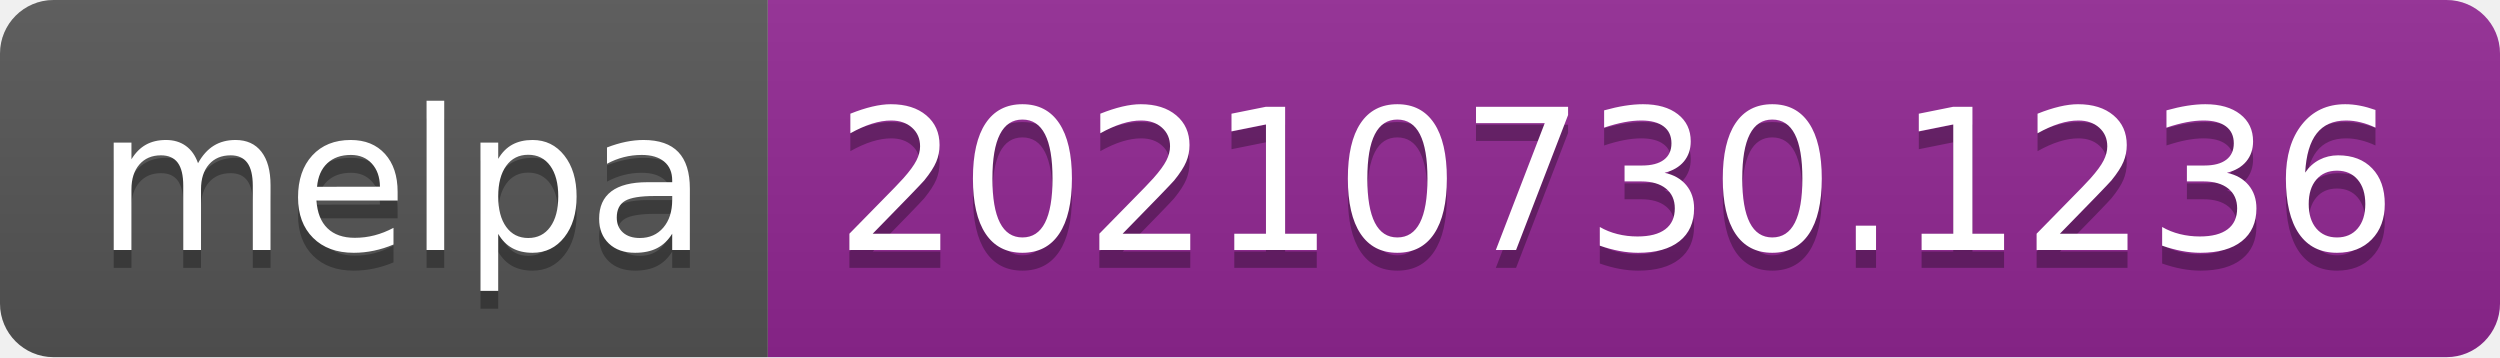
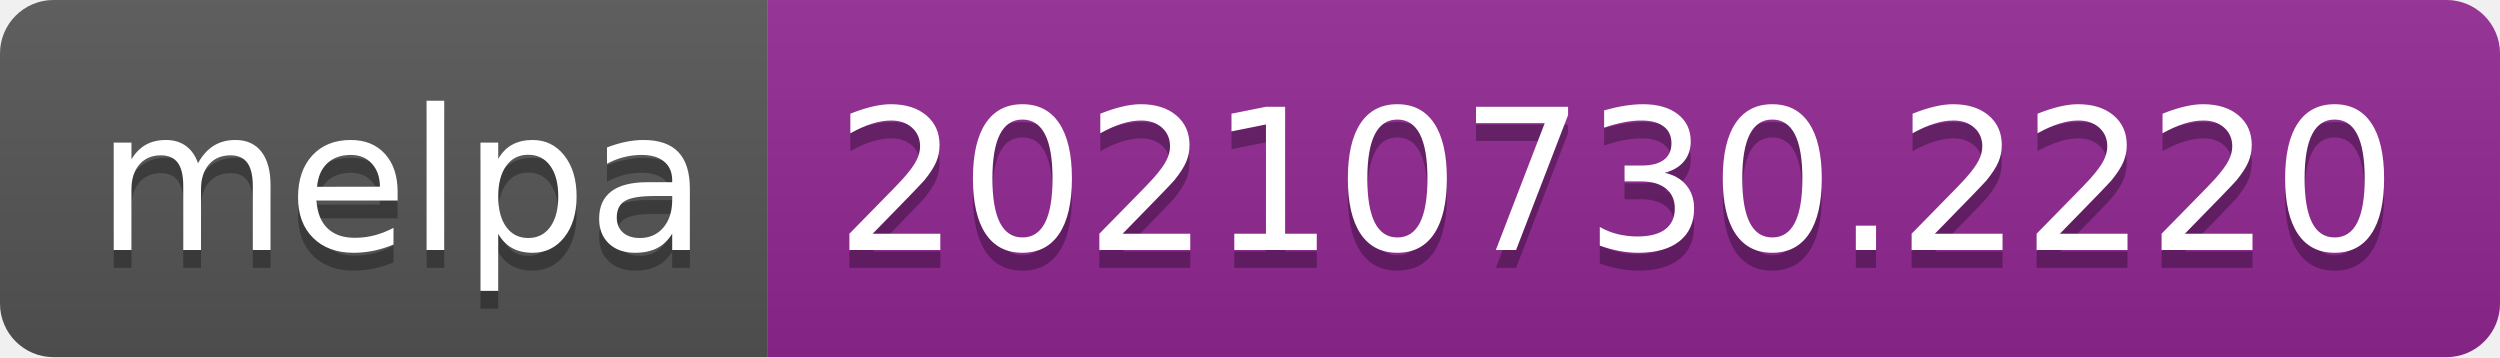
- <svg xmlns="http://www.w3.org/2000/svg" width="140" height="20" role="img" aria-label="melpa: 20210730.1236">
+ <svg xmlns="http://www.w3.org/2000/svg" width="140" height="20" role="img" aria-label="melpa: 20210730.2220">
  <linearGradient id="s" x2="0" y2="100%">
    <stop offset="0" stop-color="#bbb" stop-opacity=".1" />
    <stop offset="1" stop-opacity=".1" />
  </linearGradient>
  <clipPath id="r">
    <rect width="140" height="20" rx="3" fill="#fff" />
  </clipPath>
  <g clip-path="url(#r)">
    <rect width="43" height="20" fill="#555" />
    <rect x="43" width="97" height="20" fill="#922793" />
    <rect width="140" height="20" fill="url(#s)" />
  </g>
  <g fill="#fff" text-anchor="middle" font-family="Verdana,Geneva,DejaVu Sans,sans-serif" text-rendering="geometricPrecision" font-size="110">
    <text aria-hidden="true" x="225" y="150" fill="#010101" fill-opacity=".3" transform="scale(.1)" textLength="330">melpa</text>
    <text x="225" y="140" transform="scale(.1)" fill="#fff" textLength="330">melpa</text>
-     <text aria-hidden="true" x="905" y="150" fill="#010101" fill-opacity=".3" transform="scale(.1)" textLength="870">20210730.1236</text>
-     <text x="905" y="140" transform="scale(.1)" fill="#fff" textLength="870">20210730.1236</text>
+     <text aria-hidden="true" x="905" y="150" fill="#010101" fill-opacity=".3" transform="scale(.1)" textLength="870">20210730.2220</text>
+     <text x="905" y="140" transform="scale(.1)" fill="#fff" textLength="870">20210730.2220</text>
  </g>
</svg>
